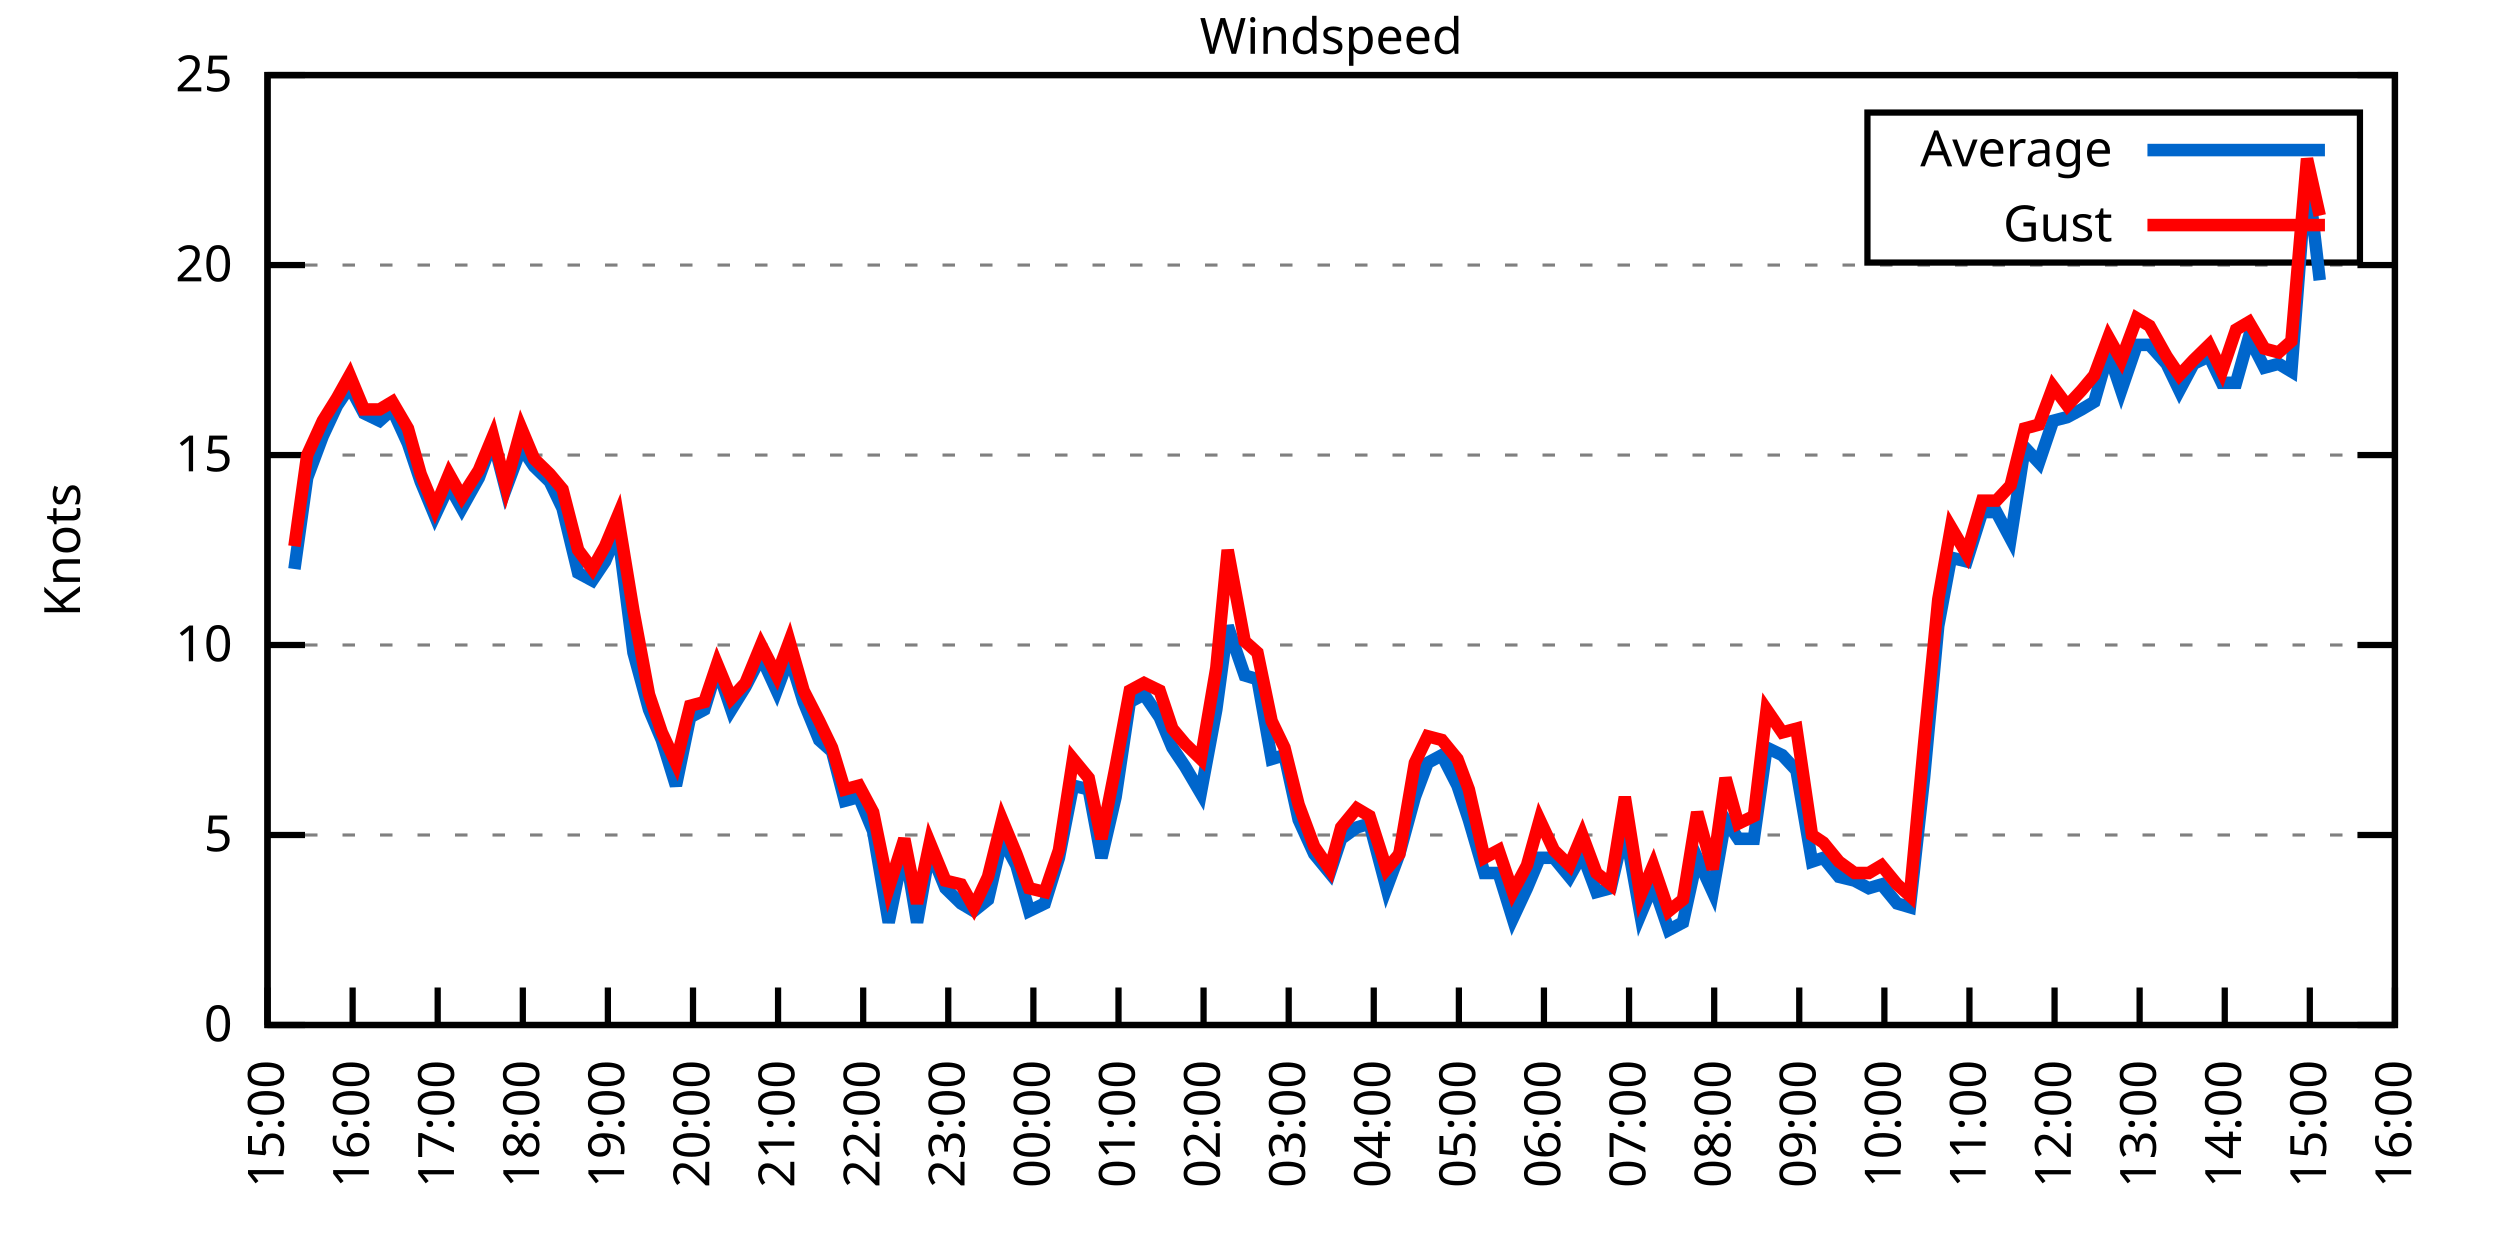
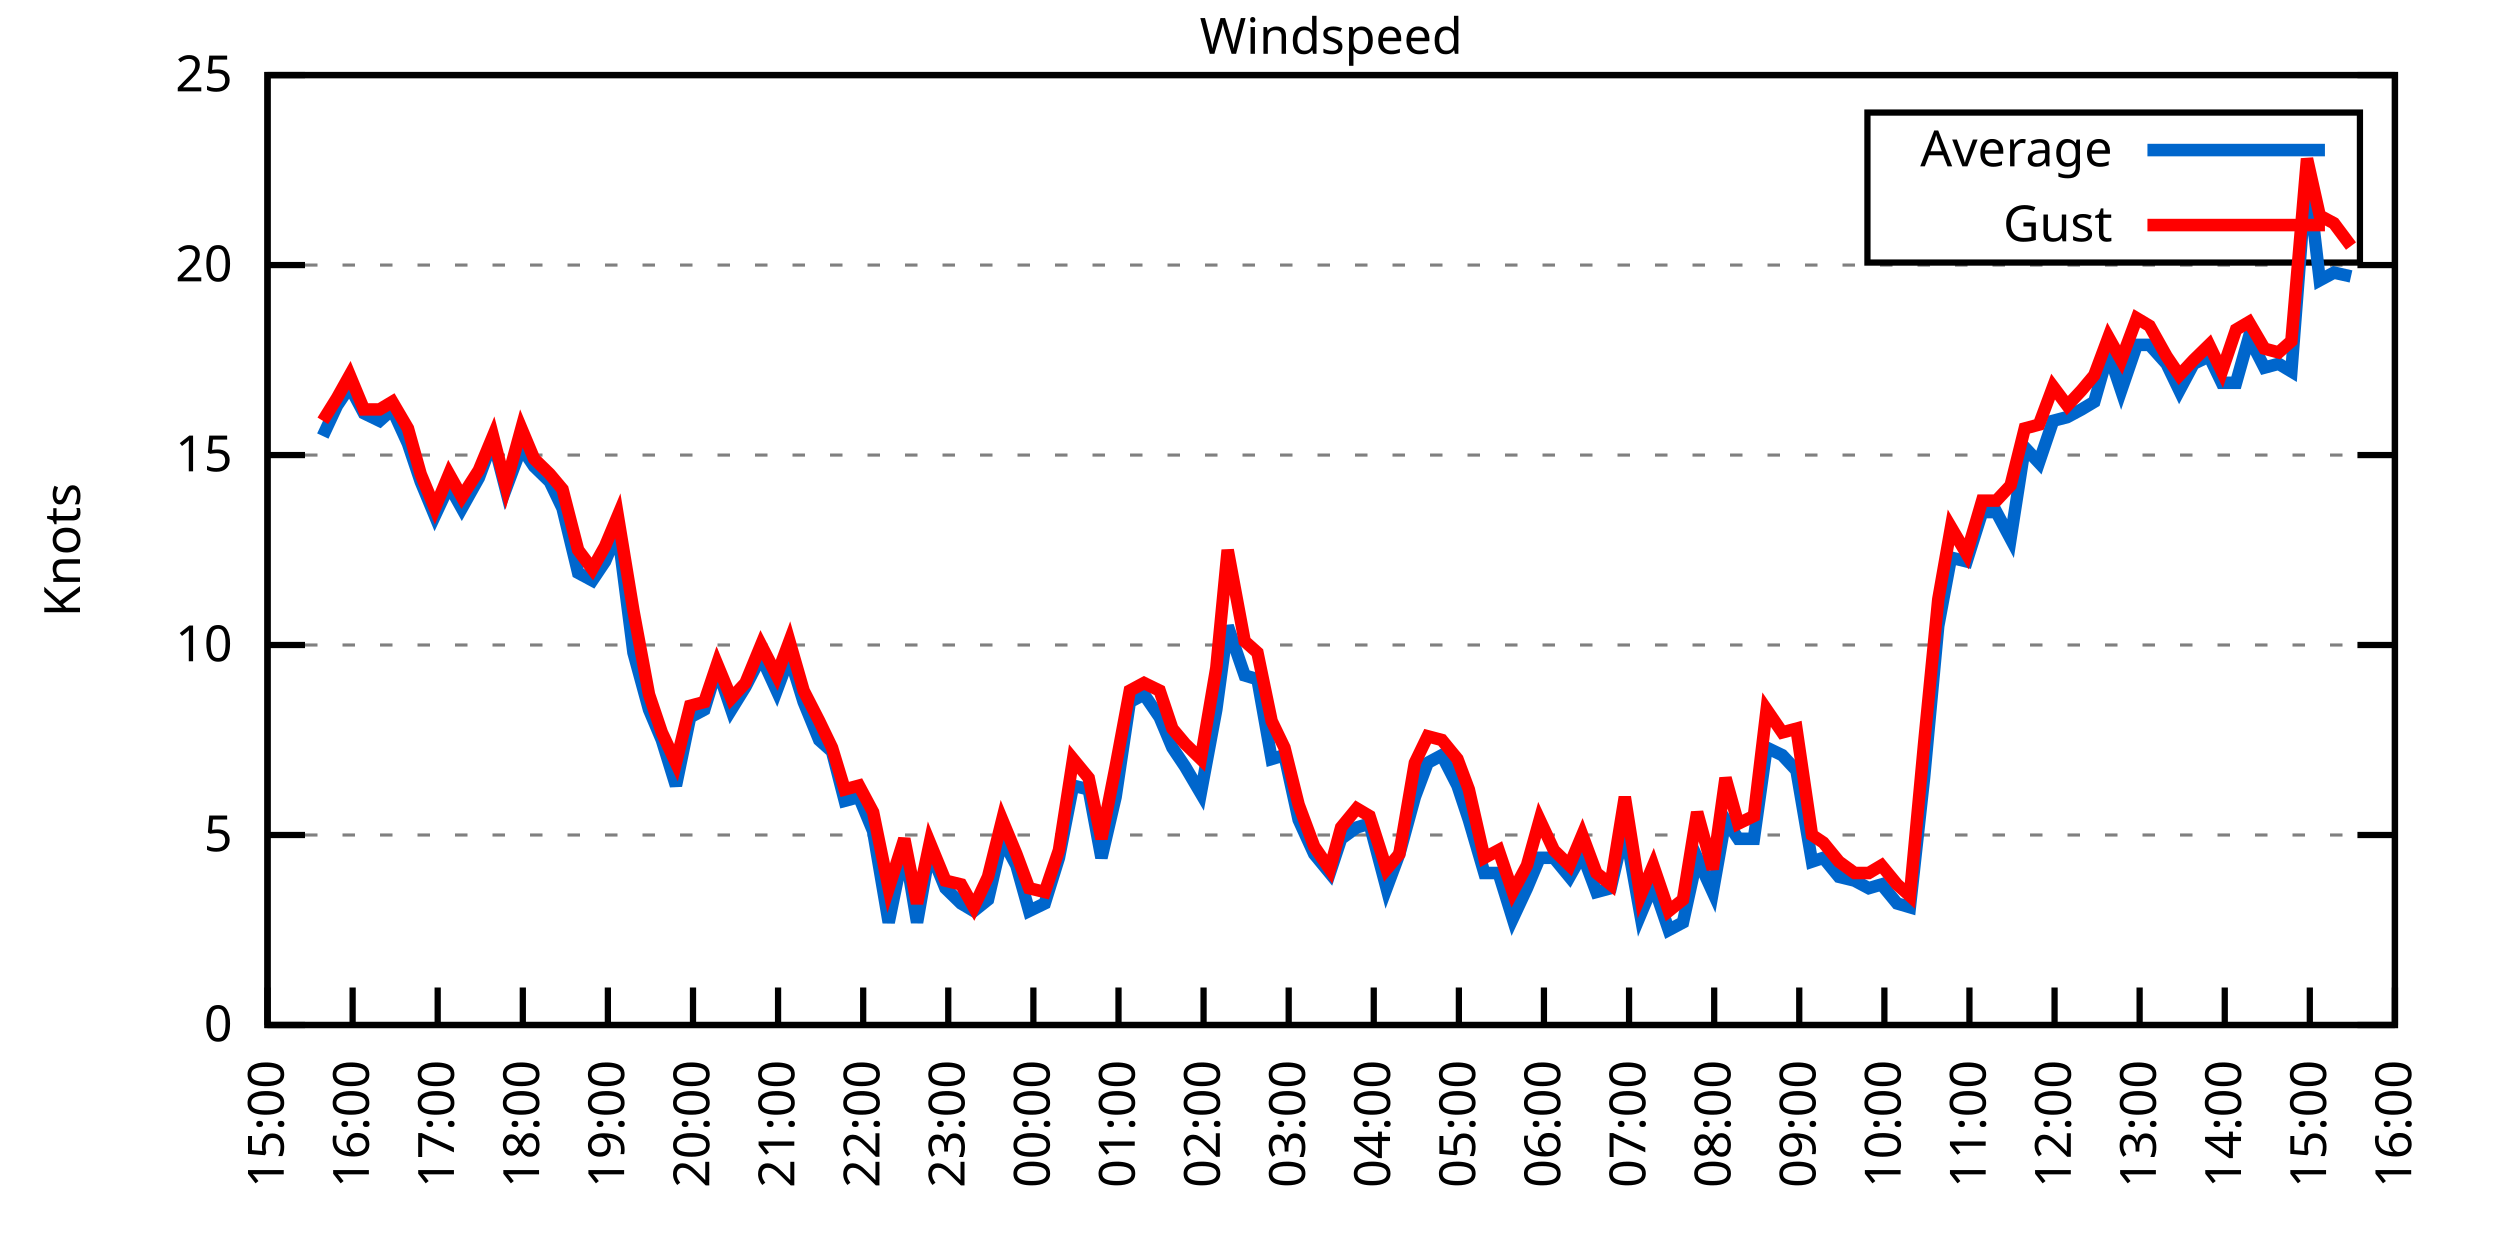
<svg xmlns="http://www.w3.org/2000/svg" xmlns:xlink="http://www.w3.org/1999/xlink" width="400" height="200" viewBox="0 0 400 200">
  <g id="gnuplot_canvas">
    <rect x="0" y="0" width="400" height="200" fill="none" />
    <defs>
      <circle id="gpDot" r="0.5" stroke-width="0.5" stroke="currentColor" />
      <path id="gpPt0" stroke-width="0.333" stroke="currentColor" d="M-1,0 h2 M0,-1 v2" />
      <path id="gpPt1" stroke-width="0.333" stroke="currentColor" d="M-1,-1 L1,1 M1,-1 L-1,1" />
      <path id="gpPt2" stroke-width="0.333" stroke="currentColor" d="M-1,0 L1,0 M0,-1 L0,1 M-1,-1 L1,1 M-1,1 L1,-1" />
      <rect id="gpPt3" stroke-width="0.333" stroke="currentColor" x="-1" y="-1" width="2" height="2" />
      <rect id="gpPt4" stroke-width="0.333" stroke="currentColor" fill="currentColor" x="-1" y="-1" width="2" height="2" />
      <circle id="gpPt5" stroke-width="0.333" stroke="currentColor" cx="0" cy="0" r="1" />
      <use xlink:href="#gpPt5" id="gpPt6" fill="currentColor" stroke="none" />
      <path id="gpPt7" stroke-width="0.333" stroke="currentColor" d="M0,-1.33 L-1.33,0.67 L1.33,0.67 z" />
      <use xlink:href="#gpPt7" id="gpPt8" fill="currentColor" stroke="none" />
      <use xlink:href="#gpPt7" id="gpPt9" stroke="currentColor" transform="rotate(180)" />
      <use xlink:href="#gpPt9" id="gpPt10" fill="currentColor" stroke="none" />
      <use xlink:href="#gpPt3" id="gpPt11" stroke="currentColor" transform="rotate(45)" />
      <use xlink:href="#gpPt11" id="gpPt12" fill="currentColor" stroke="none" />
      <path id="gpPt13" stroke-width="0.333" stroke="currentColor" d="M0,1.330 L1.265,0.411 L0.782,-1.067 L-0.782,-1.076 L-1.265,0.411 z" />
      <use xlink:href="#gpPt13" id="gpPt14" fill="currentColor" stroke="none" />
      <filter id="textbox" filterUnits="objectBoundingBox" x="0" y="0" height="1" width="1">
        <feFlood flood-color="white" flood-opacity="1" result="bgnd" />
        <feComposite in="SourceGraphic" in2="bgnd" operator="atop" />
      </filter>
      <filter id="greybox" filterUnits="objectBoundingBox" x="0" y="0" height="1" width="1">
        <feFlood flood-color="lightgrey" flood-opacity="1" result="grey" />
        <feComposite in="SourceGraphic" in2="grey" operator="atop" />
      </filter>
    </defs>
    <g fill="none" color="white" stroke="currentColor" stroke-width="1.00" stroke-linecap="butt" stroke-linejoin="miter">
</g>
    <g fill="none" color="black" stroke="currentColor" stroke-width="1.00" stroke-linecap="butt" stroke-linejoin="miter">
      <g stroke="none" shape-rendering="crispEdges">
        <polygon fill="rgb(255, 255, 255)" points="42.80,164.00 383.18,164.00 383.18,12.02 42.80,12.02 " />
      </g>
    </g>
    <g fill="none" color="black" stroke="currentColor" stroke-width="1.00" stroke-linecap="butt" stroke-linejoin="miter">
</g>
    <g fill="none" color="black" stroke="black" stroke-width="0.50" stroke-linecap="butt" stroke-linejoin="miter">
</g>
    <g fill="none" color="gray" stroke="currentColor" stroke-width="0.50" stroke-linecap="butt" stroke-linejoin="miter">
      <path stroke="gray" stroke-dasharray="2,4" class="gridline" d="M42.80,164.00 L383.19,164.00  " />
    </g>
    <g fill="none" color="gray" stroke="gray" stroke-width="1.00" stroke-linecap="butt" stroke-linejoin="miter">
</g>
    <g fill="none" color="black" stroke="currentColor" stroke-width="1.00" stroke-linecap="butt" stroke-linejoin="miter">
      <path stroke="black" d="M42.80,164.00 L48.80,164.00 M383.19,164.00 L377.19,164.00  " />
      <g transform="translate(37.20,166.60)" stroke="none" fill="black" font-family="Sans" font-size="8.00" text-anchor="end">
        <text>
          <tspan font-family="Sans"> 0</tspan>
        </text>
      </g>
    </g>
    <g fill="none" color="black" stroke="currentColor" stroke-width="1.00" stroke-linecap="butt" stroke-linejoin="miter">
</g>
    <g fill="none" color="black" stroke="black" stroke-width="0.50" stroke-linecap="butt" stroke-linejoin="miter">
</g>
    <g fill="none" color="gray" stroke="currentColor" stroke-width="0.50" stroke-linecap="butt" stroke-linejoin="miter">
      <path stroke="gray" stroke-dasharray="2,4" class="gridline" d="M42.80,133.60 L383.19,133.60  " />
    </g>
    <g fill="none" color="gray" stroke="gray" stroke-width="1.00" stroke-linecap="butt" stroke-linejoin="miter">
</g>
    <g fill="none" color="black" stroke="currentColor" stroke-width="1.00" stroke-linecap="butt" stroke-linejoin="miter">
      <path stroke="black" d="M42.80,133.60 L48.80,133.60 M383.19,133.60 L377.19,133.60  " />
      <g transform="translate(37.20,136.20)" stroke="none" fill="black" font-family="Sans" font-size="8.00" text-anchor="end">
        <text>
          <tspan font-family="Sans"> 5</tspan>
        </text>
      </g>
    </g>
    <g fill="none" color="black" stroke="currentColor" stroke-width="1.00" stroke-linecap="butt" stroke-linejoin="miter">
</g>
    <g fill="none" color="black" stroke="black" stroke-width="0.50" stroke-linecap="butt" stroke-linejoin="miter">
</g>
    <g fill="none" color="gray" stroke="currentColor" stroke-width="0.50" stroke-linecap="butt" stroke-linejoin="miter">
      <path stroke="gray" stroke-dasharray="2,4" class="gridline" d="M42.80,103.20 L383.19,103.20  " />
    </g>
    <g fill="none" color="gray" stroke="gray" stroke-width="1.00" stroke-linecap="butt" stroke-linejoin="miter">
</g>
    <g fill="none" color="black" stroke="currentColor" stroke-width="1.00" stroke-linecap="butt" stroke-linejoin="miter">
      <path stroke="black" d="M42.80,103.20 L48.80,103.20 M383.19,103.20 L377.19,103.20  " />
      <g transform="translate(37.20,105.80)" stroke="none" fill="black" font-family="Sans" font-size="8.00" text-anchor="end">
        <text>
          <tspan font-family="Sans"> 10</tspan>
        </text>
      </g>
    </g>
    <g fill="none" color="black" stroke="currentColor" stroke-width="1.00" stroke-linecap="butt" stroke-linejoin="miter">
</g>
    <g fill="none" color="black" stroke="black" stroke-width="0.50" stroke-linecap="butt" stroke-linejoin="miter">
</g>
    <g fill="none" color="gray" stroke="currentColor" stroke-width="0.50" stroke-linecap="butt" stroke-linejoin="miter">
      <path stroke="gray" stroke-dasharray="2,4" class="gridline" d="M42.80,72.81 L383.19,72.81  " />
    </g>
    <g fill="none" color="gray" stroke="gray" stroke-width="1.00" stroke-linecap="butt" stroke-linejoin="miter">
</g>
    <g fill="none" color="black" stroke="currentColor" stroke-width="1.00" stroke-linecap="butt" stroke-linejoin="miter">
      <path stroke="black" d="M42.80,72.81 L48.80,72.81 M383.19,72.81 L377.19,72.81  " />
      <g transform="translate(37.20,75.41)" stroke="none" fill="black" font-family="Sans" font-size="8.00" text-anchor="end">
        <text>
          <tspan font-family="Sans"> 15</tspan>
        </text>
      </g>
    </g>
    <g fill="none" color="black" stroke="currentColor" stroke-width="1.00" stroke-linecap="butt" stroke-linejoin="miter">
</g>
    <g fill="none" color="black" stroke="black" stroke-width="0.50" stroke-linecap="butt" stroke-linejoin="miter">
</g>
    <g fill="none" color="gray" stroke="currentColor" stroke-width="0.50" stroke-linecap="butt" stroke-linejoin="miter">
      <path stroke="gray" stroke-dasharray="2,4" class="gridline" d="M42.80,42.41 L383.19,42.41  " />
    </g>
    <g fill="none" color="gray" stroke="gray" stroke-width="1.00" stroke-linecap="butt" stroke-linejoin="miter">
</g>
    <g fill="none" color="black" stroke="currentColor" stroke-width="1.00" stroke-linecap="butt" stroke-linejoin="miter">
      <path stroke="black" d="M42.80,42.41 L48.80,42.41 M383.19,42.41 L377.19,42.41  " />
      <g transform="translate(37.20,45.01)" stroke="none" fill="black" font-family="Sans" font-size="8.00" text-anchor="end">
        <text>
          <tspan font-family="Sans"> 20</tspan>
        </text>
      </g>
    </g>
    <g fill="none" color="black" stroke="currentColor" stroke-width="1.00" stroke-linecap="butt" stroke-linejoin="miter">
</g>
    <g fill="none" color="black" stroke="black" stroke-width="0.50" stroke-linecap="butt" stroke-linejoin="miter">
</g>
    <g fill="none" color="gray" stroke="currentColor" stroke-width="0.50" stroke-linecap="butt" stroke-linejoin="miter">
      <path stroke="gray" stroke-dasharray="2,4" class="gridline" d="M42.80,12.01 L383.19,12.01  " />
    </g>
    <g fill="none" color="gray" stroke="gray" stroke-width="1.00" stroke-linecap="butt" stroke-linejoin="miter">
</g>
    <g fill="none" color="black" stroke="currentColor" stroke-width="1.00" stroke-linecap="butt" stroke-linejoin="miter">
      <path stroke="black" d="M42.80,12.01 L48.80,12.01 M383.19,12.01 L377.19,12.01  " />
      <g transform="translate(37.20,14.61)" stroke="none" fill="black" font-family="Sans" font-size="8.00" text-anchor="end">
        <text>
          <tspan font-family="Sans"> 25</tspan>
        </text>
      </g>
    </g>
    <g fill="none" color="black" stroke="currentColor" stroke-width="1.00" stroke-linecap="butt" stroke-linejoin="miter">
      <path stroke="black" d="M42.80,164.00 L42.80,158.00  " />
      <g transform="translate(45.40,169.60) rotate(270.00)" stroke="none" fill="black" font-family="Sans" font-size="8.00" text-anchor="end">
        <text>
          <tspan font-family="Sans">15:00</tspan>
        </text>
      </g>
    </g>
    <g fill="none" color="black" stroke="currentColor" stroke-width="1.00" stroke-linecap="butt" stroke-linejoin="miter">
      <path stroke="black" d="M56.42,164.00 L56.42,158.00  " />
      <g transform="translate(59.02,169.60) rotate(270.00)" stroke="none" fill="black" font-family="Sans" font-size="8.00" text-anchor="end">
        <text>
          <tspan font-family="Sans">16:00</tspan>
        </text>
      </g>
    </g>
    <g fill="none" color="black" stroke="currentColor" stroke-width="1.00" stroke-linecap="butt" stroke-linejoin="miter">
      <path stroke="black" d="M70.03,164.00 L70.03,158.00  " />
      <g transform="translate(72.63,169.60) rotate(270.00)" stroke="none" fill="black" font-family="Sans" font-size="8.00" text-anchor="end">
        <text>
          <tspan font-family="Sans">17:00</tspan>
        </text>
      </g>
    </g>
    <g fill="none" color="black" stroke="currentColor" stroke-width="1.00" stroke-linecap="butt" stroke-linejoin="miter">
      <path stroke="black" d="M83.65,164.00 L83.65,158.00  " />
      <g transform="translate(86.25,169.60) rotate(270.00)" stroke="none" fill="black" font-family="Sans" font-size="8.00" text-anchor="end">
        <text>
          <tspan font-family="Sans">18:00</tspan>
        </text>
      </g>
    </g>
    <g fill="none" color="black" stroke="currentColor" stroke-width="1.00" stroke-linecap="butt" stroke-linejoin="miter">
      <path stroke="black" d="M97.26,164.00 L97.26,158.00  " />
      <g transform="translate(99.86,169.60) rotate(270.00)" stroke="none" fill="black" font-family="Sans" font-size="8.00" text-anchor="end">
        <text>
          <tspan font-family="Sans">19:00</tspan>
        </text>
      </g>
    </g>
    <g fill="none" color="black" stroke="currentColor" stroke-width="1.00" stroke-linecap="butt" stroke-linejoin="miter">
      <path stroke="black" d="M110.88,164.00 L110.88,158.00  " />
      <g transform="translate(113.48,169.60) rotate(270.00)" stroke="none" fill="black" font-family="Sans" font-size="8.00" text-anchor="end">
        <text>
          <tspan font-family="Sans">20:00</tspan>
        </text>
      </g>
    </g>
    <g fill="none" color="black" stroke="currentColor" stroke-width="1.00" stroke-linecap="butt" stroke-linejoin="miter">
      <path stroke="black" d="M124.49,164.00 L124.49,158.00  " />
      <g transform="translate(127.09,169.60) rotate(270.00)" stroke="none" fill="black" font-family="Sans" font-size="8.00" text-anchor="end">
        <text>
          <tspan font-family="Sans">21:00</tspan>
        </text>
      </g>
    </g>
    <g fill="none" color="black" stroke="currentColor" stroke-width="1.00" stroke-linecap="butt" stroke-linejoin="miter">
      <path stroke="black" d="M138.11,164.00 L138.11,158.00  " />
      <g transform="translate(140.71,169.60) rotate(270.00)" stroke="none" fill="black" font-family="Sans" font-size="8.00" text-anchor="end">
        <text>
          <tspan font-family="Sans">22:00</tspan>
        </text>
      </g>
    </g>
    <g fill="none" color="black" stroke="currentColor" stroke-width="1.00" stroke-linecap="butt" stroke-linejoin="miter">
      <path stroke="black" d="M151.72,164.00 L151.72,158.00  " />
      <g transform="translate(154.32,169.60) rotate(270.00)" stroke="none" fill="black" font-family="Sans" font-size="8.00" text-anchor="end">
        <text>
          <tspan font-family="Sans">23:00</tspan>
        </text>
      </g>
    </g>
    <g fill="none" color="black" stroke="currentColor" stroke-width="1.00" stroke-linecap="butt" stroke-linejoin="miter">
      <path stroke="black" d="M165.34,164.00 L165.34,158.00  " />
      <g transform="translate(167.94,169.60) rotate(270.00)" stroke="none" fill="black" font-family="Sans" font-size="8.00" text-anchor="end">
        <text>
          <tspan font-family="Sans">00:00</tspan>
        </text>
      </g>
    </g>
    <g fill="none" color="black" stroke="currentColor" stroke-width="1.00" stroke-linecap="butt" stroke-linejoin="miter">
      <path stroke="black" d="M178.96,164.00 L178.96,158.00  " />
      <g transform="translate(181.56,169.60) rotate(270.00)" stroke="none" fill="black" font-family="Sans" font-size="8.00" text-anchor="end">
        <text>
          <tspan font-family="Sans">01:00</tspan>
        </text>
      </g>
    </g>
    <g fill="none" color="black" stroke="currentColor" stroke-width="1.00" stroke-linecap="butt" stroke-linejoin="miter">
      <path stroke="black" d="M192.57,164.00 L192.57,158.00  " />
      <g transform="translate(195.17,169.60) rotate(270.00)" stroke="none" fill="black" font-family="Sans" font-size="8.00" text-anchor="end">
        <text>
          <tspan font-family="Sans">02:00</tspan>
        </text>
      </g>
    </g>
    <g fill="none" color="black" stroke="currentColor" stroke-width="1.00" stroke-linecap="butt" stroke-linejoin="miter">
      <path stroke="black" d="M206.19,164.00 L206.19,158.00  " />
      <g transform="translate(208.79,169.60) rotate(270.00)" stroke="none" fill="black" font-family="Sans" font-size="8.00" text-anchor="end">
        <text>
          <tspan font-family="Sans">03:00</tspan>
        </text>
      </g>
    </g>
    <g fill="none" color="black" stroke="currentColor" stroke-width="1.00" stroke-linecap="butt" stroke-linejoin="miter">
      <path stroke="black" d="M219.80,164.00 L219.80,158.00  " />
      <g transform="translate(222.40,169.60) rotate(270.00)" stroke="none" fill="black" font-family="Sans" font-size="8.00" text-anchor="end">
        <text>
          <tspan font-family="Sans">04:00</tspan>
        </text>
      </g>
    </g>
    <g fill="none" color="black" stroke="currentColor" stroke-width="1.00" stroke-linecap="butt" stroke-linejoin="miter">
      <path stroke="black" d="M233.42,164.00 L233.42,158.00  " />
      <g transform="translate(236.02,169.60) rotate(270.00)" stroke="none" fill="black" font-family="Sans" font-size="8.00" text-anchor="end">
        <text>
          <tspan font-family="Sans">05:00</tspan>
        </text>
      </g>
    </g>
    <g fill="none" color="black" stroke="currentColor" stroke-width="1.00" stroke-linecap="butt" stroke-linejoin="miter">
      <path stroke="black" d="M247.03,164.00 L247.03,158.00  " />
      <g transform="translate(249.63,169.60) rotate(270.00)" stroke="none" fill="black" font-family="Sans" font-size="8.00" text-anchor="end">
        <text>
          <tspan font-family="Sans">06:00</tspan>
        </text>
      </g>
    </g>
    <g fill="none" color="black" stroke="currentColor" stroke-width="1.00" stroke-linecap="butt" stroke-linejoin="miter">
      <path stroke="black" d="M260.65,164.00 L260.65,158.00  " />
      <g transform="translate(263.25,169.60) rotate(270.00)" stroke="none" fill="black" font-family="Sans" font-size="8.00" text-anchor="end">
        <text>
          <tspan font-family="Sans">07:00</tspan>
        </text>
      </g>
    </g>
    <g fill="none" color="black" stroke="currentColor" stroke-width="1.00" stroke-linecap="butt" stroke-linejoin="miter">
      <path stroke="black" d="M274.27,164.00 L274.27,158.00  " />
      <g transform="translate(276.87,169.60) rotate(270.00)" stroke="none" fill="black" font-family="Sans" font-size="8.00" text-anchor="end">
        <text>
          <tspan font-family="Sans">08:00</tspan>
        </text>
      </g>
    </g>
    <g fill="none" color="black" stroke="currentColor" stroke-width="1.00" stroke-linecap="butt" stroke-linejoin="miter">
      <path stroke="black" d="M287.88,164.00 L287.88,158.00  " />
      <g transform="translate(290.48,169.60) rotate(270.00)" stroke="none" fill="black" font-family="Sans" font-size="8.00" text-anchor="end">
        <text>
          <tspan font-family="Sans">09:00</tspan>
        </text>
      </g>
    </g>
    <g fill="none" color="black" stroke="currentColor" stroke-width="1.00" stroke-linecap="butt" stroke-linejoin="miter">
      <path stroke="black" d="M301.50,164.00 L301.50,158.00  " />
      <g transform="translate(304.10,169.60) rotate(270.00)" stroke="none" fill="black" font-family="Sans" font-size="8.00" text-anchor="end">
        <text>
          <tspan font-family="Sans">10:00</tspan>
        </text>
      </g>
    </g>
    <g fill="none" color="black" stroke="currentColor" stroke-width="1.00" stroke-linecap="butt" stroke-linejoin="miter">
      <path stroke="black" d="M315.11,164.00 L315.11,158.00  " />
      <g transform="translate(317.71,169.60) rotate(270.00)" stroke="none" fill="black" font-family="Sans" font-size="8.00" text-anchor="end">
        <text>
          <tspan font-family="Sans">11:00</tspan>
        </text>
      </g>
    </g>
    <g fill="none" color="black" stroke="currentColor" stroke-width="1.00" stroke-linecap="butt" stroke-linejoin="miter">
      <path stroke="black" d="M328.73,164.00 L328.73,158.00  " />
      <g transform="translate(331.33,169.60) rotate(270.00)" stroke="none" fill="black" font-family="Sans" font-size="8.00" text-anchor="end">
        <text>
          <tspan font-family="Sans">12:00</tspan>
        </text>
      </g>
    </g>
    <g fill="none" color="black" stroke="currentColor" stroke-width="1.00" stroke-linecap="butt" stroke-linejoin="miter">
      <path stroke="black" d="M342.34,164.00 L342.34,158.00  " />
      <g transform="translate(344.94,169.60) rotate(270.00)" stroke="none" fill="black" font-family="Sans" font-size="8.00" text-anchor="end">
        <text>
          <tspan font-family="Sans">13:00</tspan>
        </text>
      </g>
    </g>
    <g fill="none" color="black" stroke="currentColor" stroke-width="1.00" stroke-linecap="butt" stroke-linejoin="miter">
      <path stroke="black" d="M355.96,164.00 L355.96,158.00  " />
      <g transform="translate(358.56,169.60) rotate(270.00)" stroke="none" fill="black" font-family="Sans" font-size="8.00" text-anchor="end">
        <text>
          <tspan font-family="Sans">14:00</tspan>
        </text>
      </g>
    </g>
    <g fill="none" color="black" stroke="currentColor" stroke-width="1.00" stroke-linecap="butt" stroke-linejoin="miter">
      <path stroke="black" d="M369.57,164.00 L369.57,158.00  " />
      <g transform="translate(372.17,169.60) rotate(270.00)" stroke="none" fill="black" font-family="Sans" font-size="8.00" text-anchor="end">
        <text>
          <tspan font-family="Sans">15:00</tspan>
        </text>
      </g>
    </g>
    <g fill="none" color="black" stroke="currentColor" stroke-width="1.00" stroke-linecap="butt" stroke-linejoin="miter">
      <path stroke="black" d="M383.19,164.00 L383.19,158.00  " />
      <g transform="translate(385.79,169.60) rotate(270.00)" stroke="none" fill="black" font-family="Sans" font-size="8.00" text-anchor="end">
        <text>
          <tspan font-family="Sans">16:00</tspan>
        </text>
      </g>
    </g>
    <g fill="none" color="black" stroke="currentColor" stroke-width="1.00" stroke-linecap="butt" stroke-linejoin="miter">
</g>
    <g fill="none" color="black" stroke="currentColor" stroke-width="1.00" stroke-linecap="butt" stroke-linejoin="miter">
      <path stroke="black" d="M42.80,12.01 L42.80,164.00 L383.19,164.00 L383.19,12.01 L42.80,12.01 Z  " />
    </g>
    <g fill="none" color="black" stroke="currentColor" stroke-width="1.00" stroke-linecap="butt" stroke-linejoin="miter">
</g>
    <g fill="none" color="black" stroke="currentColor" stroke-width="1.00" stroke-linecap="butt" stroke-linejoin="miter">
      <path stroke="black" d="M298.79,42.01 L298.79,18.01 L377.59,18.01 L377.59,42.01 L298.79,42.01 Z  " />
    </g>
    <g id="Windspeed_plot_1">
      <g fill="none" color="white" stroke="black" stroke-width="2.00" stroke-linecap="butt" stroke-linejoin="miter">
</g>
      <g fill="none" color="black" stroke="currentColor" stroke-width="2.00" stroke-linecap="butt" stroke-linejoin="miter">
        <g transform="translate(337.99,26.61)" stroke="none" fill="black" font-family="Sans" font-size="8.00" text-anchor="end">
          <text>
            <tspan font-family="Sans">Average</tspan>
          </text>
        </g>
      </g>
      <g fill="none" color="black" stroke="currentColor" stroke-width="2.00" stroke-linecap="butt" stroke-linejoin="miter">
-         <path stroke="rgb(  0, 102, 204)" d="M343.59,24.01 L371.99,24.01 M47.11,91.04 L49.15,76.45 L51.65,69.77 L53.92,64.90 L55.96,61.86 L58.23,66.12   L60.73,67.33 L62.77,65.51 L65.27,70.98 L67.31,77.06 L69.58,82.53 L71.85,77.67 L73.89,81.32 L76.61,76.45   L78.88,70.37 L80.92,78.28 L83.42,71.59 L85.46,74.63 L87.96,77.06 L90.00,81.32 L92.50,91.65 L94.77,92.87   L96.81,89.83 L98.85,84.97 L101.35,104.42 L103.84,113.54 L105.89,118.40 L108.15,125.70 L110.42,114.76 L112.69,113.54   L114.74,106.85 L117.01,113.54 L119.27,109.89 L121.77,105.03 L124.27,110.50 L126.31,105.03 L128.58,112.32 L131.07,118.40   L133.12,120.23 L135.16,128.13 L137.43,127.52 L139.70,132.99 L142.19,147.59 L144.69,135.43 L146.73,147.59 L148.77,136.03   L151.27,142.11 L153.77,144.55 L155.81,145.76 L158.08,143.94 L160.35,134.21 L162.62,138.47 L164.66,145.76 L167.16,144.55   L169.43,137.25 L171.69,125.70 L174.19,126.31 L176.23,137.25 L178.50,127.52 L180.77,112.32 L183.04,111.11 L185.54,114.76   L187.58,119.62 L189.62,122.66 L192.12,126.91 L194.61,113.54 L196.43,100.16 L199.15,108.07 L201.19,108.68 L203.46,121.44   L205.51,120.83 L207.78,131.17 L210.27,136.64 L212.77,139.68 L214.58,134.21 L217.08,132.39 L219.12,131.78 L221.85,142.11   L223.89,136.64 L226.38,127.52 L228.43,122.05 L230.70,120.83 L233.19,125.70 L235.01,131.17 L237.50,139.68 L239.77,139.68   L242.04,146.98 L244.31,142.11 L246.35,137.25 L248.62,137.25 L251.12,140.29 L253.16,136.64 L255.43,142.72 L257.70,142.11   L259.97,132.39 L262.47,146.37 L264.51,141.51 L267.00,148.80 L269.27,147.59 L271.54,137.25 L274.04,142.72 L276.08,131.17   L278.12,134.21 L280.62,134.21 L282.66,119.62 L285.16,120.83 L287.43,123.27 L289.92,137.86 L291.74,137.25 L294.23,140.29   L296.73,140.90 L299.00,142.11 L301.04,141.51 L303.54,144.55 L305.58,145.15 L307.85,124.48 L310.12,100.16 L312.16,89.22   L314.66,89.83 L317.15,81.93 L319.42,81.93 L321.69,86.18 L323.96,71.59 L326.23,74.02 L328.50,67.33 L330.77,66.73   L333.04,65.51 L335.08,64.29 L337.35,56.39 L339.39,62.47 L341.89,55.18 L343.93,55.18 L346.65,58.21 L348.70,62.47   L350.97,58.21 L353.46,57.00 L355.50,61.25 L357.77,61.25 L359.82,53.96 L362.31,58.82 L364.58,58.21 L366.62,59.43   L369.12,27.21 L371.16,44.84  " />
+         <path stroke="rgb(  0, 102, 204)" d="M343.59,24.01 L371.99,24.01 M51.65,69.77 L53.92,64.90 L55.96,61.86 L58.23,66.12 L60.73,67.33 L62.77,65.51   L65.27,70.98 L67.31,77.06 L69.58,82.53 L71.85,77.67 L73.89,81.32 L76.61,76.45 L78.88,70.37 L80.92,78.28   L83.42,71.59 L85.46,74.63 L87.96,77.06 L90.00,81.32 L92.50,91.65 L94.77,92.87 L96.81,89.83 L98.85,84.97   L101.35,104.42 L103.84,113.54 L105.89,118.40 L108.15,125.70 L110.42,114.76 L112.69,113.54 L114.74,106.85 L117.01,113.54   L119.27,109.89 L121.77,105.03 L124.27,110.50 L126.31,105.03 L128.58,112.32 L131.07,118.40 L133.12,120.23 L135.16,128.13   L137.43,127.52 L139.70,132.99 L142.19,147.59 L144.69,135.43 L146.73,147.59 L148.77,136.03 L151.27,142.11 L153.77,144.55   L155.81,145.76 L158.08,143.94 L160.35,134.21 L162.62,138.47 L164.66,145.76 L167.16,144.55 L169.43,137.25 L171.69,125.70   L174.19,126.31 L176.23,137.25 L178.50,127.52 L180.77,112.32 L183.04,111.11 L185.54,114.76 L187.58,119.62 L189.62,122.66   L192.12,126.91 L194.61,113.54 L196.43,100.16 L199.15,108.07 L201.19,108.68 L203.46,121.44 L205.51,120.83 L207.78,131.17   L210.27,136.64 L212.77,139.68 L214.58,134.21 L217.08,132.39 L219.12,131.78 L221.85,142.11 L223.89,136.64 L226.38,127.52   L228.43,122.05 L230.70,120.83 L233.19,125.70 L235.01,131.17 L237.50,139.68 L239.77,139.68 L242.04,146.98 L244.31,142.11   L246.35,137.25 L248.62,137.25 L251.12,140.29 L253.16,136.64 L255.43,142.72 L257.70,142.11 L259.97,132.39 L262.47,146.37   L264.51,141.51 L267.00,148.80 L269.27,147.59 L271.54,137.25 L274.04,142.72 L276.08,131.17 L278.12,134.21 L280.62,134.21   L282.66,119.62 L285.16,120.83 L287.43,123.27 L289.92,137.86 L291.74,137.25 L294.23,140.29 L296.73,140.90 L299.00,142.11   L301.04,141.51 L303.54,144.55 L305.58,145.15 L307.85,124.48 L310.12,100.16 L312.16,89.22 L314.66,89.83 L317.15,81.93   L319.42,81.93 L321.69,86.18 L323.96,71.59 L326.23,74.02 L328.50,67.33 L330.77,66.73 L333.04,65.51 L335.08,64.29   L337.35,56.39 L339.39,62.47 L341.89,55.18 L343.93,55.18 L346.65,58.21 L348.70,62.47 L350.97,58.21 L353.46,57.00   L355.50,61.25 L357.77,61.25 L359.82,53.96 L362.31,58.82 L364.58,58.21 L366.62,59.43 L369.12,27.21 L371.16,44.84   L373.43,43.62 L376.16,44.23  " />
      </g>
    </g>
    <g id="Windspeed_plot_2">
      <g fill="none" color="black" stroke="currentColor" stroke-width="2.00" stroke-linecap="butt" stroke-linejoin="miter">
        <g transform="translate(337.99,38.61)" stroke="none" fill="black" font-family="Sans" font-size="8.00" text-anchor="end">
          <text>
            <tspan font-family="Sans">Gust</tspan>
          </text>
        </g>
      </g>
      <g fill="none" color="black" stroke="currentColor" stroke-width="2.00" stroke-linecap="butt" stroke-linejoin="miter">
-         <path stroke="rgb(255,   0,   0)" d="M343.59,36.01 L371.99,36.01 M47.11,87.40 L49.15,72.81 L51.65,67.33 L53.92,63.69 L55.96,60.04 L58.23,65.51   L60.73,65.51 L62.77,64.29 L65.27,68.55 L67.31,75.85 L69.58,81.32 L71.85,75.85 L73.89,79.49 L76.61,75.24   L78.88,69.77 L80.92,77.67 L83.42,68.55 L85.46,73.41 L87.96,75.85 L90.00,78.28 L92.50,88.00 L94.77,91.04   L96.81,87.40 L98.85,82.53 L101.35,97.73 L103.84,111.11 L105.89,117.19 L108.15,122.05 L110.42,112.93 L112.69,112.32   L114.74,106.24 L117.01,111.72 L119.27,109.28 L121.77,103.20 L124.27,108.07 L126.31,102.60 L128.58,110.50 L131.07,115.36   L133.12,119.62 L135.16,126.31 L137.43,125.70 L139.70,129.95 L142.19,142.11 L144.69,134.21 L146.73,144.55 L148.77,134.82   L151.27,140.90 L153.77,141.51 L155.81,145.15 L158.08,140.29 L160.35,131.17 L162.62,136.64 L164.66,142.11 L167.16,142.72   L169.43,136.03 L171.69,121.44 L174.19,124.48 L176.23,134.21 L178.50,122.66 L180.77,110.50 L183.04,109.28 L185.54,110.50   L187.58,116.58 L189.62,119.01 L192.12,121.44 L194.61,106.85 L196.43,88.00 L199.15,102.60 L201.19,104.42 L203.46,115.36   L205.51,119.62 L207.78,128.74 L210.27,135.43 L212.77,139.07 L214.58,132.39 L217.08,129.35 L219.12,130.56 L221.85,139.07   L223.89,136.64 L226.38,122.05 L228.43,117.80 L230.70,118.40 L233.19,121.44 L235.01,126.31 L237.50,137.25 L239.77,136.03   L242.04,142.72 L244.31,138.47 L246.35,131.17 L248.62,136.03 L251.12,138.47 L253.16,133.60 L255.43,139.68 L257.70,141.51   L259.97,127.52 L262.47,143.33 L264.51,138.47 L267.00,145.76 L269.27,143.94 L271.54,129.95 L274.04,139.07 L276.08,124.48   L278.12,131.78 L280.62,130.56 L282.66,113.54 L285.16,117.19 L287.43,116.58 L289.92,133.60 L291.74,134.82 L294.23,137.86   L296.73,139.68 L299.00,139.68 L301.04,138.47 L303.54,141.51 L305.58,143.33 L307.85,119.01 L310.12,95.91 L312.16,84.36   L314.66,88.61 L317.15,80.10 L319.42,80.10 L321.69,77.67 L323.96,68.55 L326.23,67.94 L328.50,61.86 L330.77,64.90   L333.04,62.47 L335.08,60.04 L337.35,53.96 L339.39,57.61 L341.89,50.92 L343.93,52.14 L346.65,57.00 L348.70,60.04   L350.97,57.61 L353.46,55.18 L355.50,59.43 L357.77,52.74 L359.82,51.53 L362.31,55.78 L364.58,56.39 L366.62,54.57   L369.12,25.39 L371.16,34.50  " />
+         <path stroke="rgb(255,   0,   0)" d="M343.59,36.01 L371.99,36.01 M51.65,67.33 L53.92,63.69 L55.96,60.04 L58.23,65.51 L60.73,65.51 L62.77,64.29   L65.27,68.55 L67.31,75.85 L69.58,81.32 L71.85,75.85 L73.89,79.49 L76.61,75.24 L78.88,69.77 L80.92,77.67   L83.42,68.55 L85.46,73.41 L87.96,75.85 L90.00,78.28 L92.50,88.00 L94.77,91.04 L96.81,87.40 L98.85,82.53   L101.35,97.73 L103.84,111.11 L105.89,117.19 L108.15,122.05 L110.42,112.93 L112.69,112.32 L114.74,106.24 L117.01,111.72   L119.27,109.28 L121.77,103.20 L124.27,108.07 L126.31,102.60 L128.58,110.50 L131.07,115.36 L133.12,119.62 L135.16,126.31   L137.43,125.70 L139.70,129.95 L142.19,142.11 L144.69,134.21 L146.73,144.55 L148.77,134.82 L151.27,140.90 L153.77,141.51   L155.81,145.15 L158.08,140.29 L160.35,131.17 L162.62,136.64 L164.66,142.11 L167.16,142.72 L169.43,136.03 L171.69,121.44   L174.19,124.48 L176.23,134.21 L178.50,122.66 L180.77,110.50 L183.04,109.28 L185.54,110.50 L187.58,116.58 L189.62,119.01   L192.12,121.44 L194.61,106.85 L196.43,88.00 L199.15,102.60 L201.19,104.42 L203.46,115.36 L205.51,119.62 L207.78,128.74   L210.27,135.43 L212.77,139.07 L214.58,132.39 L217.08,129.35 L219.12,130.56 L221.85,139.07 L223.89,136.64 L226.38,122.05   L228.43,117.80 L230.70,118.40 L233.19,121.44 L235.01,126.31 L237.50,137.25 L239.77,136.03 L242.04,142.72 L244.31,138.47   L246.35,131.17 L248.62,136.03 L251.12,138.47 L253.16,133.60 L255.43,139.68 L257.70,141.51 L259.97,127.52 L262.47,143.33   L264.51,138.47 L267.00,145.76 L269.27,143.94 L271.54,129.95 L274.04,139.07 L276.08,124.48 L278.12,131.78 L280.62,130.56   L282.66,113.54 L285.16,117.19 L287.43,116.58 L289.92,133.60 L291.74,134.82 L294.23,137.86 L296.73,139.68 L299.00,139.68   L301.04,138.47 L303.54,141.51 L305.58,143.33 L307.85,119.01 L310.12,95.91 L312.16,84.36 L314.66,88.61 L317.15,80.10   L319.42,80.10 L321.69,77.67 L323.96,68.55 L326.23,67.94 L328.50,61.86 L330.77,64.90 L333.04,62.47 L335.08,60.04   L337.35,53.96 L339.39,57.61 L341.89,50.92 L343.93,52.14 L346.65,57.00 L348.70,60.04 L350.97,57.61 L353.46,55.18   L355.50,59.43 L357.77,52.74 L359.82,51.53 L362.31,55.78 L364.58,56.39 L366.62,54.57 L369.12,25.39 L371.16,34.50   L373.43,35.72 L376.16,39.37  " />
      </g>
    </g>
    <g fill="none" color="black" stroke="currentColor" stroke-width="2.00" stroke-linecap="butt" stroke-linejoin="miter">
</g>
    <g fill="none" color="black" stroke="black" stroke-width="1.00" stroke-linecap="butt" stroke-linejoin="miter">
</g>
    <g fill="none" color="black" stroke="currentColor" stroke-width="1.00" stroke-linecap="butt" stroke-linejoin="miter">
      <path stroke="black" d="M42.80,12.01 L42.80,164.00 L383.19,164.00 L383.19,12.01 L42.80,12.01 Z  " />
      <g transform="translate(12.80,88.01) rotate(270.00)" stroke="none" fill="black" font-family="Sans" font-size="8.00" text-anchor="middle">
        <text>
          <tspan font-family="Sans">Knots</tspan>
        </text>
      </g>
    </g>
    <g fill="none" color="black" stroke="currentColor" stroke-width="1.00" stroke-linecap="butt" stroke-linejoin="miter">
</g>
    <g fill="none" color="black" stroke="currentColor" stroke-width="1.00" stroke-linecap="butt" stroke-linejoin="miter">
      <g transform="translate(212.99,8.61)" stroke="none" fill="black" font-family="Sans" font-size="8.00" text-anchor="middle">
        <text>
          <tspan font-family="Sans">Windspeed</tspan>
        </text>
      </g>
    </g>
    <g fill="none" color="black" stroke="currentColor" stroke-width="1.00" stroke-linecap="butt" stroke-linejoin="miter">
</g>
  </g>
</svg>
